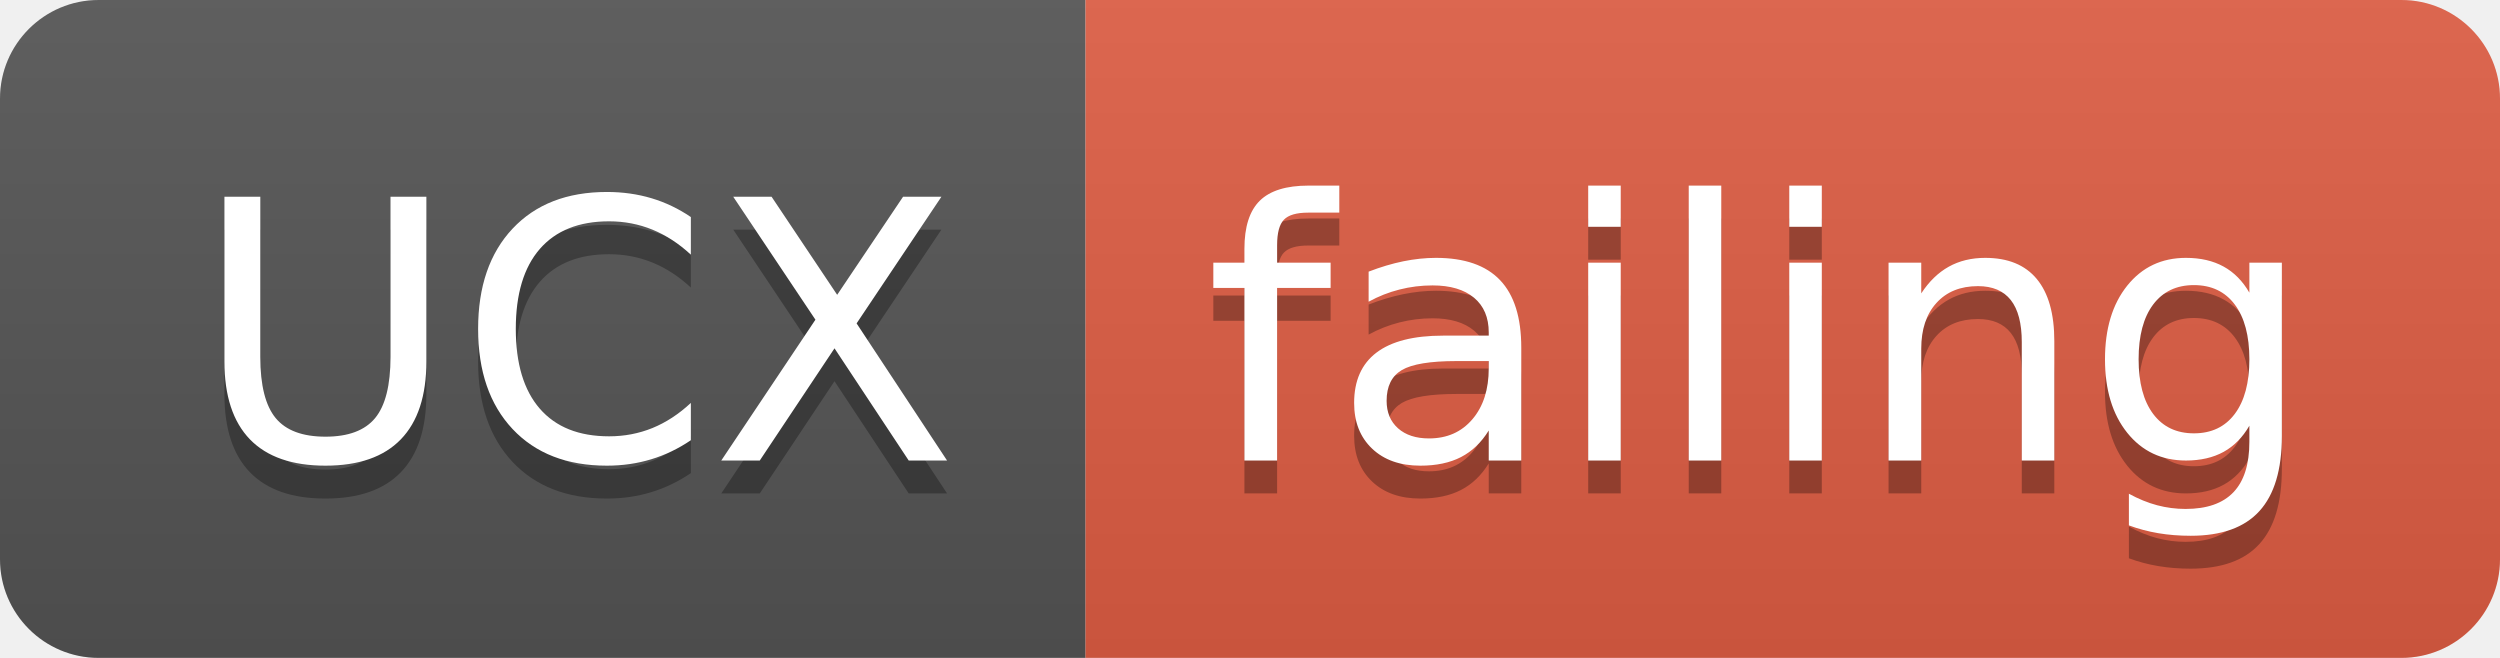
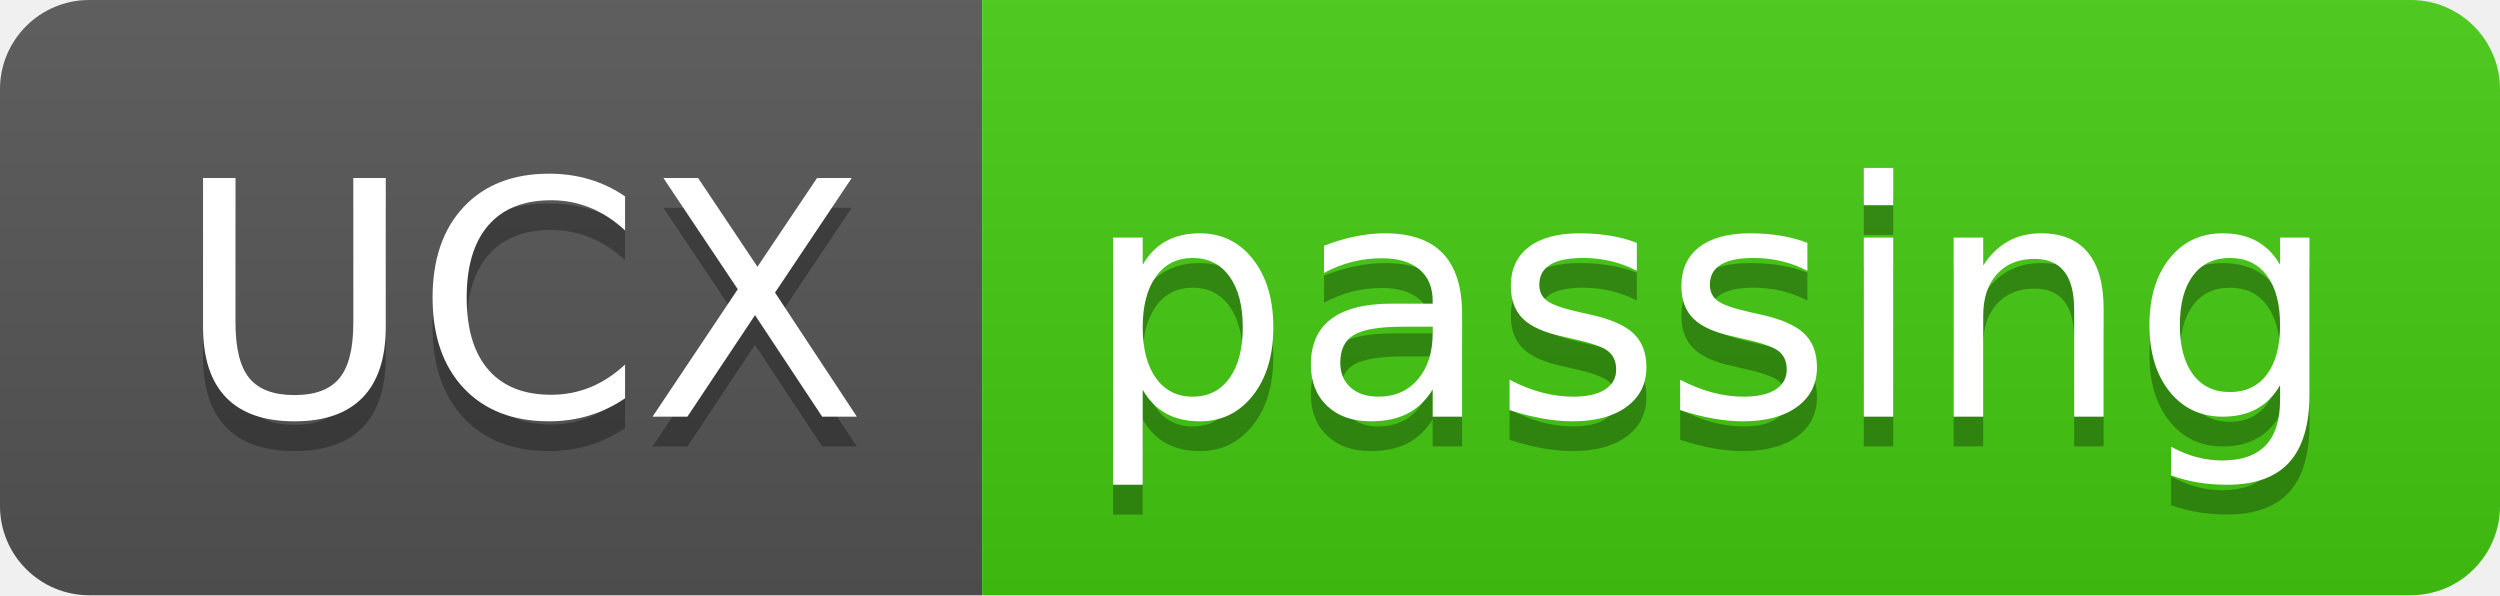
- <svg xmlns="http://www.w3.org/2000/svg" width="76" height="20">
+ <svg xmlns="http://www.w3.org/2000/svg" width="84" height="20">
  <linearGradient id="smooth" x2="0" y2="100%">
    <stop offset="0" stop-color="#bbb" stop-opacity=".1" />
    <stop offset="1" stop-opacity=".1" />
  </linearGradient>
  <clipPath id="round">
-     <rect width="76" height="20" rx="3" fill="#fff" />
+     <rect width="84" height="20" rx="3" fill="#fff" />
  </clipPath>
  <g clip-path="url(#round)">
    <rect width="33" height="20" fill="#555" />
-     <rect x="33" width="43" height="20" fill="#e05d44" />
-     <rect width="76" height="20" fill="url(#smooth)" />
+     <rect x="33" width="51" height="20" fill="#4c1" />
+     <rect width="84" height="20" fill="url(#smooth)" />
  </g>
  <g fill="#fff" text-anchor="middle" font-family="DejaVu Sans,Verdana,Geneva,sans-serif" font-size="110">
    <text x="175" y="150" fill="#010101" fill-opacity=".3" transform="scale(0.1)" textLength="230" lengthAdjust="spacing">UCX</text>
    <text x="175" y="140" transform="scale(0.1)" textLength="230" lengthAdjust="spacing">UCX</text>
-     <text x="535" y="150" fill="#010101" fill-opacity=".3" transform="scale(0.1)" textLength="330" lengthAdjust="spacing">failing</text>
-     <text x="535" y="140" transform="scale(0.1)" textLength="330" lengthAdjust="spacing">failing</text>
+     <text x="575" y="150" fill="#010101" fill-opacity=".3" transform="scale(0.1)" textLength="410" lengthAdjust="spacing">passing</text>
+     <text x="575" y="140" transform="scale(0.1)" textLength="410" lengthAdjust="spacing">passing</text>
  </g>
</svg>
